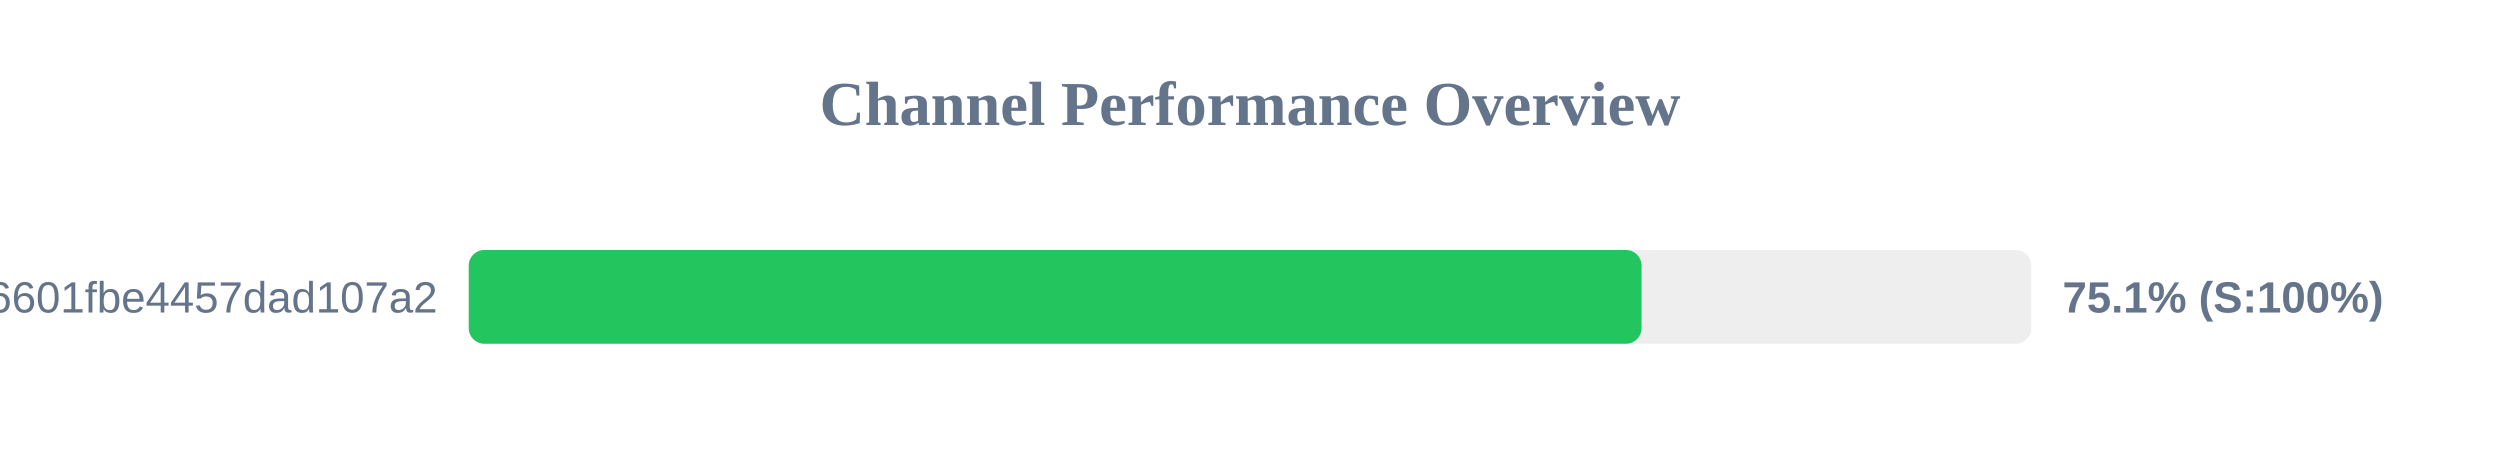
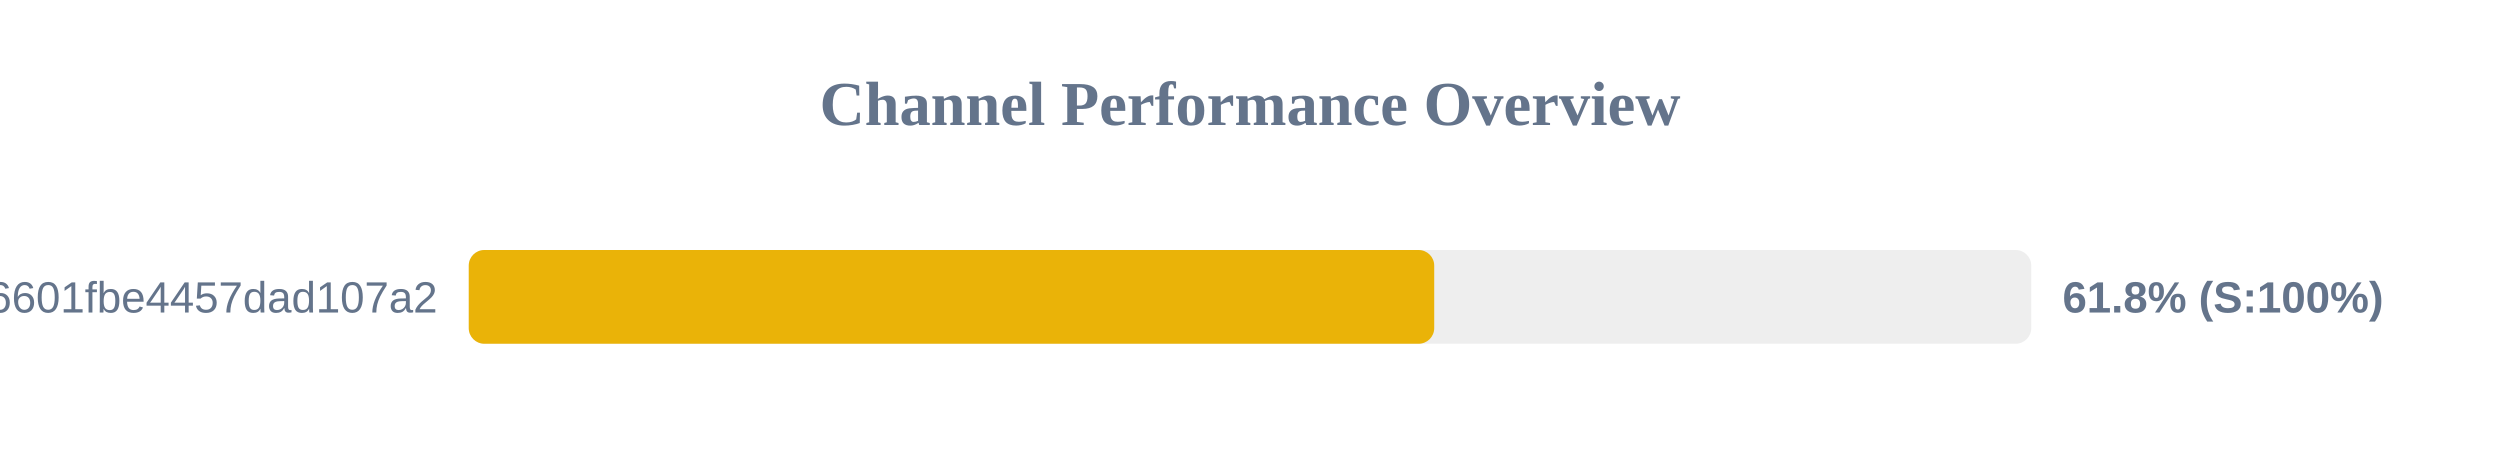
<svg xmlns="http://www.w3.org/2000/svg" width="800" height="150" version="1.1">
  <style>
        .row { font: 14px Arial; fill: #64748b; }
        .score { font: bold 14px Arial; fill: #64748b; }
    </style>
  <text x="400" y="40" text-anchor="middle" font-size="20px" font-weight="bold" fill="#64748b">Channel Performance Overview</text>
  <rect x="150" y="80" width="500" height="30" fill="#eee" rx="5" />
-   <rect x="150" y="80" width="375.3" height="30" fill="#22c55e" rx="5" />
+   <rect x="150" y="80" width="308.95" height="30" fill="#eab308" rx="5" />
  <text x="140" y="100" text-anchor="end" class="row">6ca22ad3b96aa6601fbe4457dad107a2</text>
-   <text x="660" y="100" text-anchor="start" class="score">75.1% (S:100%)</text>
+   <text x="660" y="100" text-anchor="start" class="score">61.8% (S:100%)</text>
</svg>
